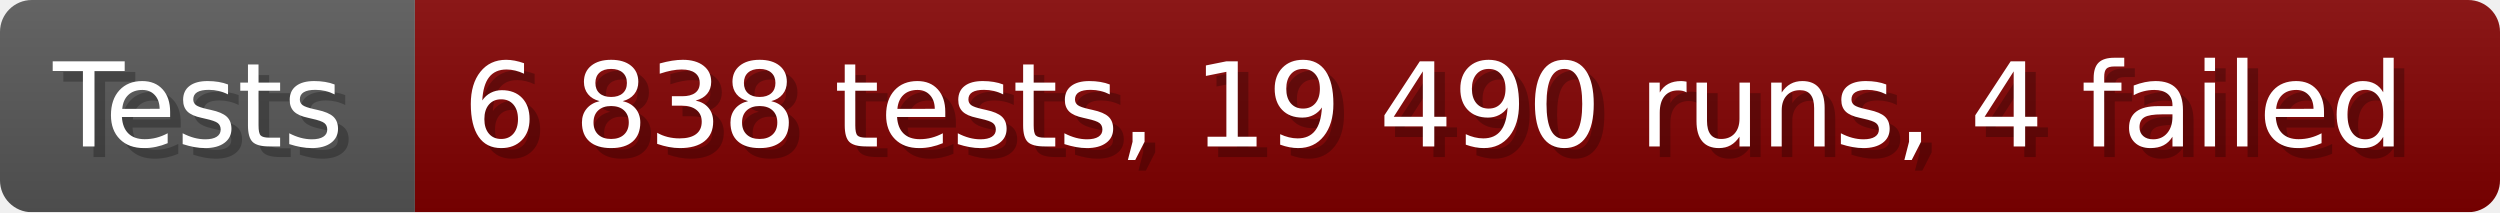
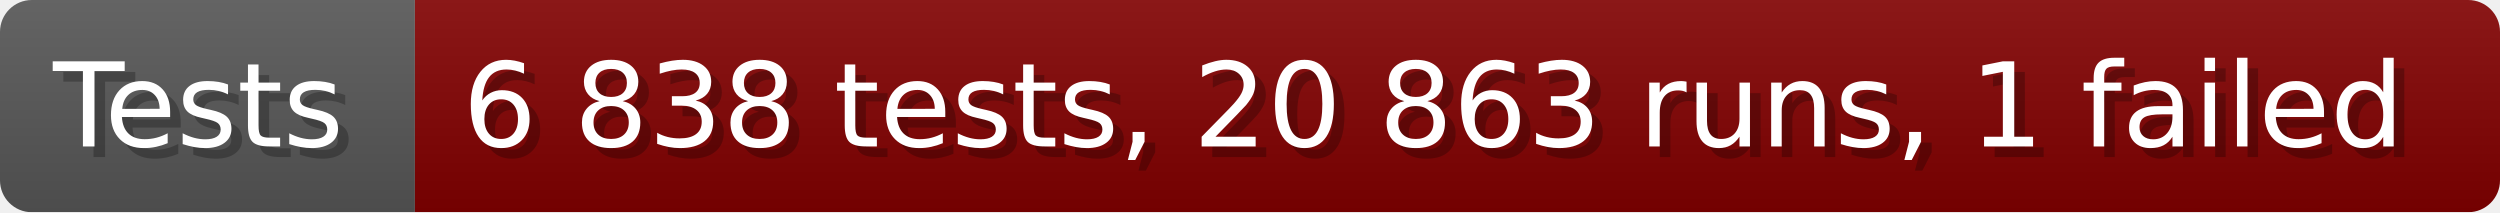
- <svg xmlns="http://www.w3.org/2000/svg" width="235.6" height="20" viewBox="0 0 2356 200" role="img" aria-label="Tests: 6 838 tests, 19 490 runs, 4 failed">
+ <svg xmlns="http://www.w3.org/2000/svg" width="235.6" height="20" viewBox="0 0 2356 200" role="img" aria-label="Tests: 6 838 tests, 20 863 runs, 1 failed">
  <linearGradient id="a" x2="0" y2="100%">
    <stop offset="0" stop-opacity=".1" stop-color="#EEE" />
    <stop offset="1" stop-opacity=".1" />
  </linearGradient>
  <mask id="m">
    <rect width="2356" height="200" rx="30" fill="#FFF" />
  </mask>
  <g mask="url(#m)">
    <rect width="391" height="200" fill="#555" />
    <rect width="1965" height="200" fill="#800000" x="391" />
    <rect width="2356" height="200" fill="url(#a)" />
  </g>
  <g aria-hidden="true" fill="#fff" text-anchor="start" font-family="Verdana,DejaVu Sans,sans-serif" font-size="110">
    <text x="60" y="148" textLength="291" fill="#000" opacity="0.25">Tests</text>
    <text x="50" y="138" textLength="291">Tests</text>
-     <text x="446" y="148" textLength="1865" fill="#000" opacity="0.25">6 838 tests, 19 490 runs, 4 failed</text>
-     <text x="436" y="138" textLength="1865">6 838 tests, 19 490 runs, 4 failed</text>
+     <text x="446" y="148" textLength="1865" fill="#000" opacity="0.25">6 838 tests, 20 863 runs, 1 failed</text>
+     <text x="436" y="138" textLength="1865">6 838 tests, 20 863 runs, 1 failed</text>
  </g>
</svg>
